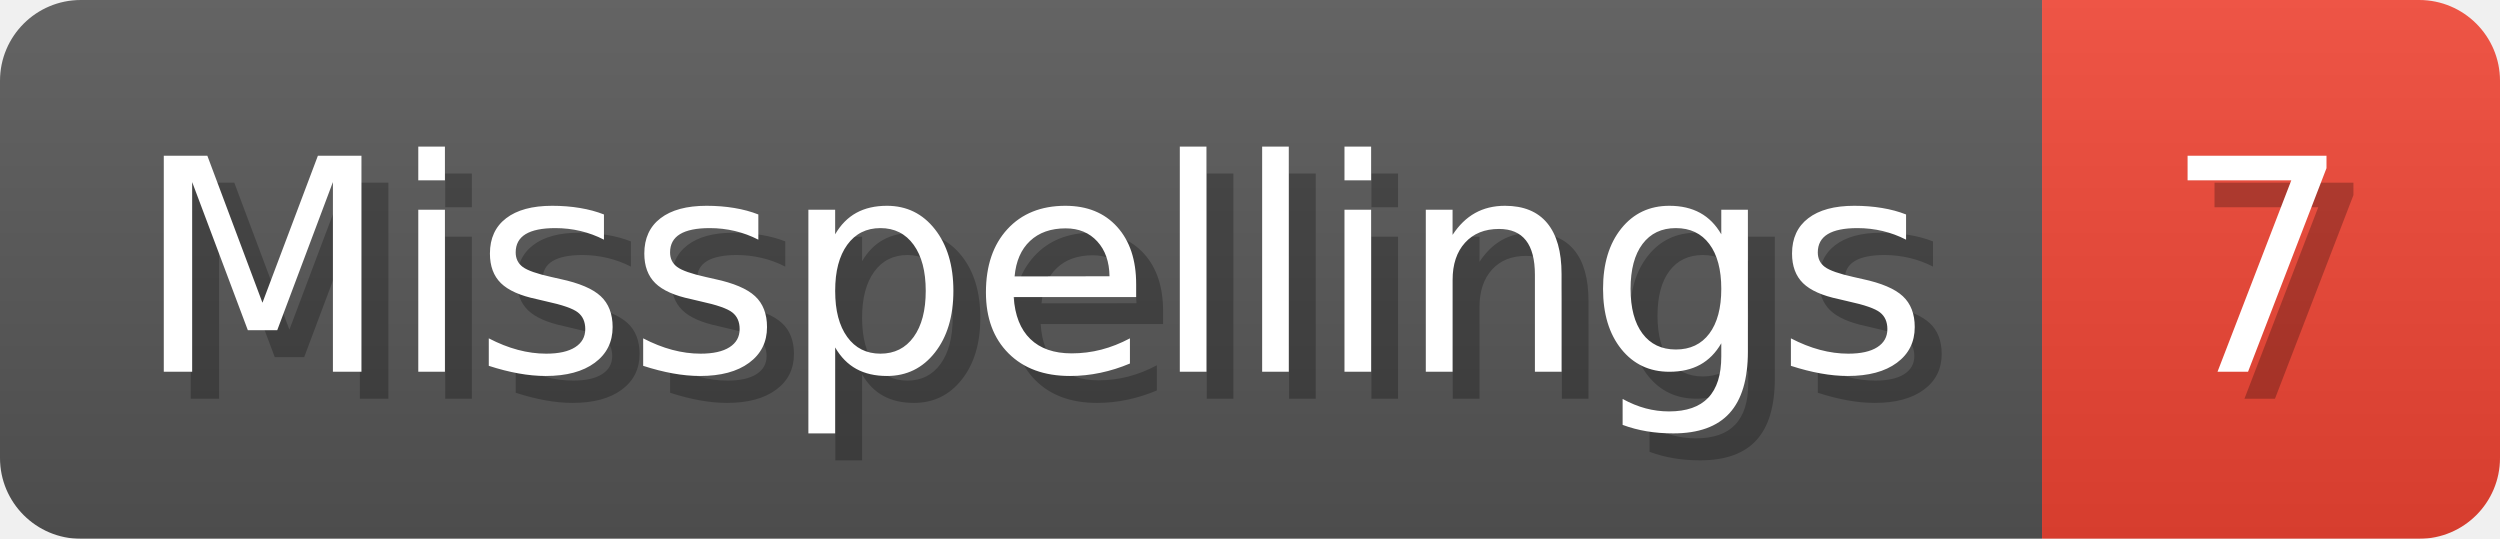
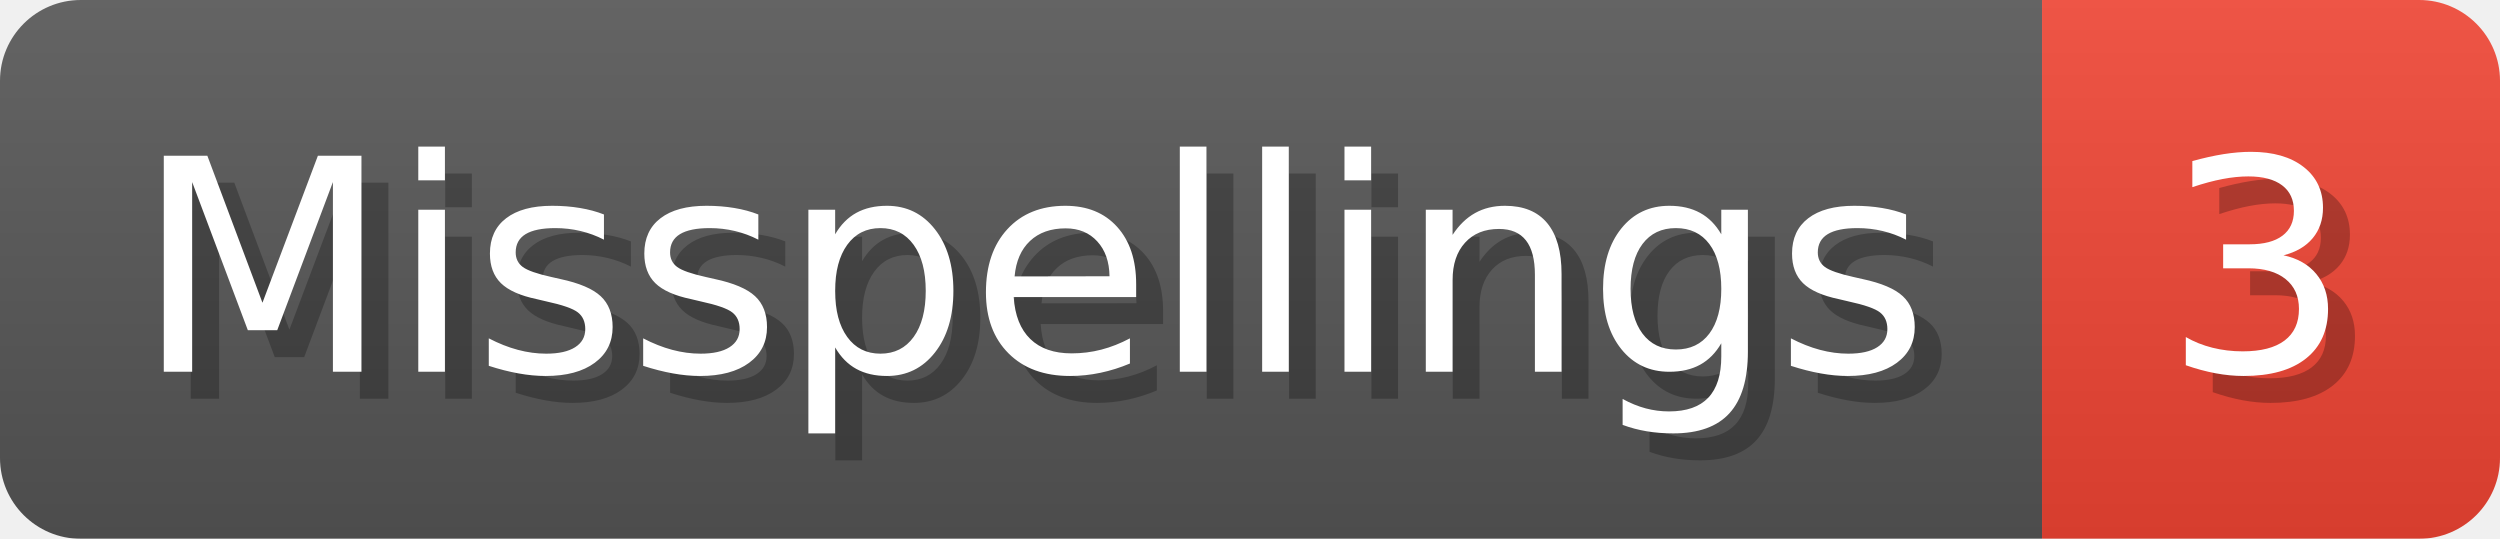
- <svg xmlns="http://www.w3.org/2000/svg" width="92.8" height="20" viewBox="0 0 928 200" role="img" aria-label="Misspellings: 7">
+ <svg xmlns="http://www.w3.org/2000/svg" width="92.8" height="20" viewBox="0 0 928 200" role="img" aria-label="Misspellings: 3">
  <linearGradient id="a" x2="0" y2="100%">
    <stop offset="0" stop-opacity=".1" stop-color="#EEE" />
    <stop offset="1" stop-opacity=".1" />
  </linearGradient>
  <mask id="m">
    <rect width="928" height="200" rx="30" fill="#FFF" />
  </mask>
  <g mask="url(#m)">
    <rect width="758" height="200" fill="#555" />
    <rect width="170" height="200" fill="#E43" x="758" />
    <rect width="928" height="200" fill="url(#a)" />
  </g>
  <g aria-hidden="true" fill="#fff" text-anchor="start" font-family="Verdana,DejaVu Sans,sans-serif" font-size="110">
    <text x="60" y="148" textLength="658" fill="#000" opacity="0.25">Misspellings</text>
    <text x="50" y="138" textLength="658">Misspellings</text>
-     <text x="813" y="148" textLength="70" fill="#000" opacity="0.25">7</text>
-     <text x="803" y="138" textLength="70">7</text>
+     <text x="813" y="148" textLength="70" fill="#000" opacity="0.25">3</text>
+     <text x="803" y="138" textLength="70">3</text>
  </g>
</svg>
